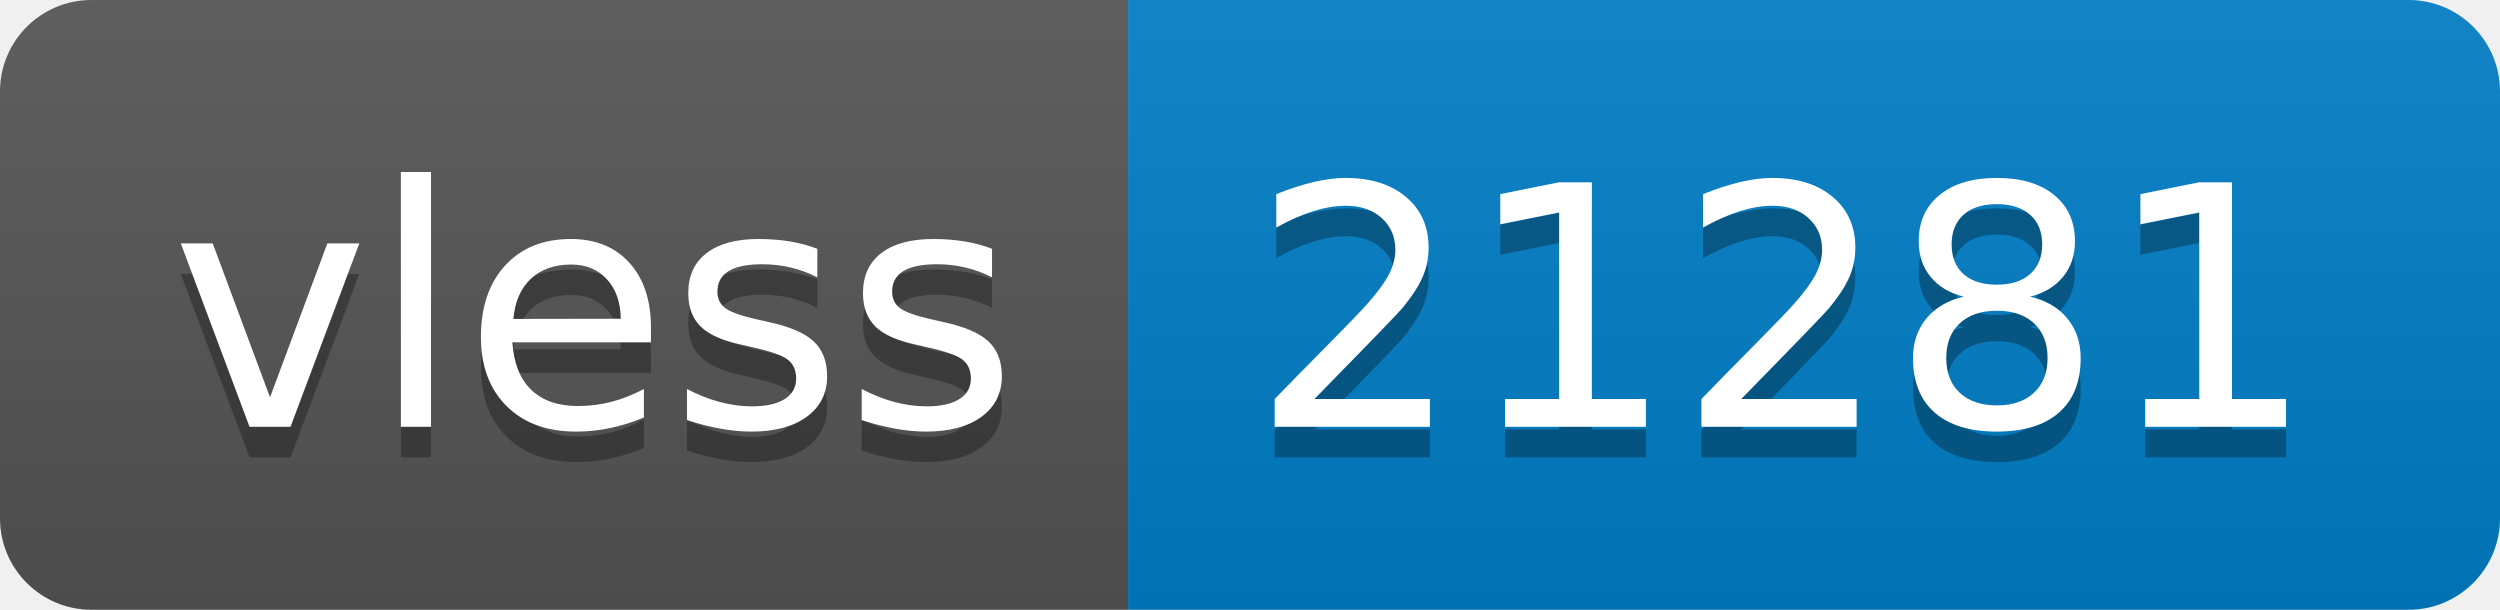
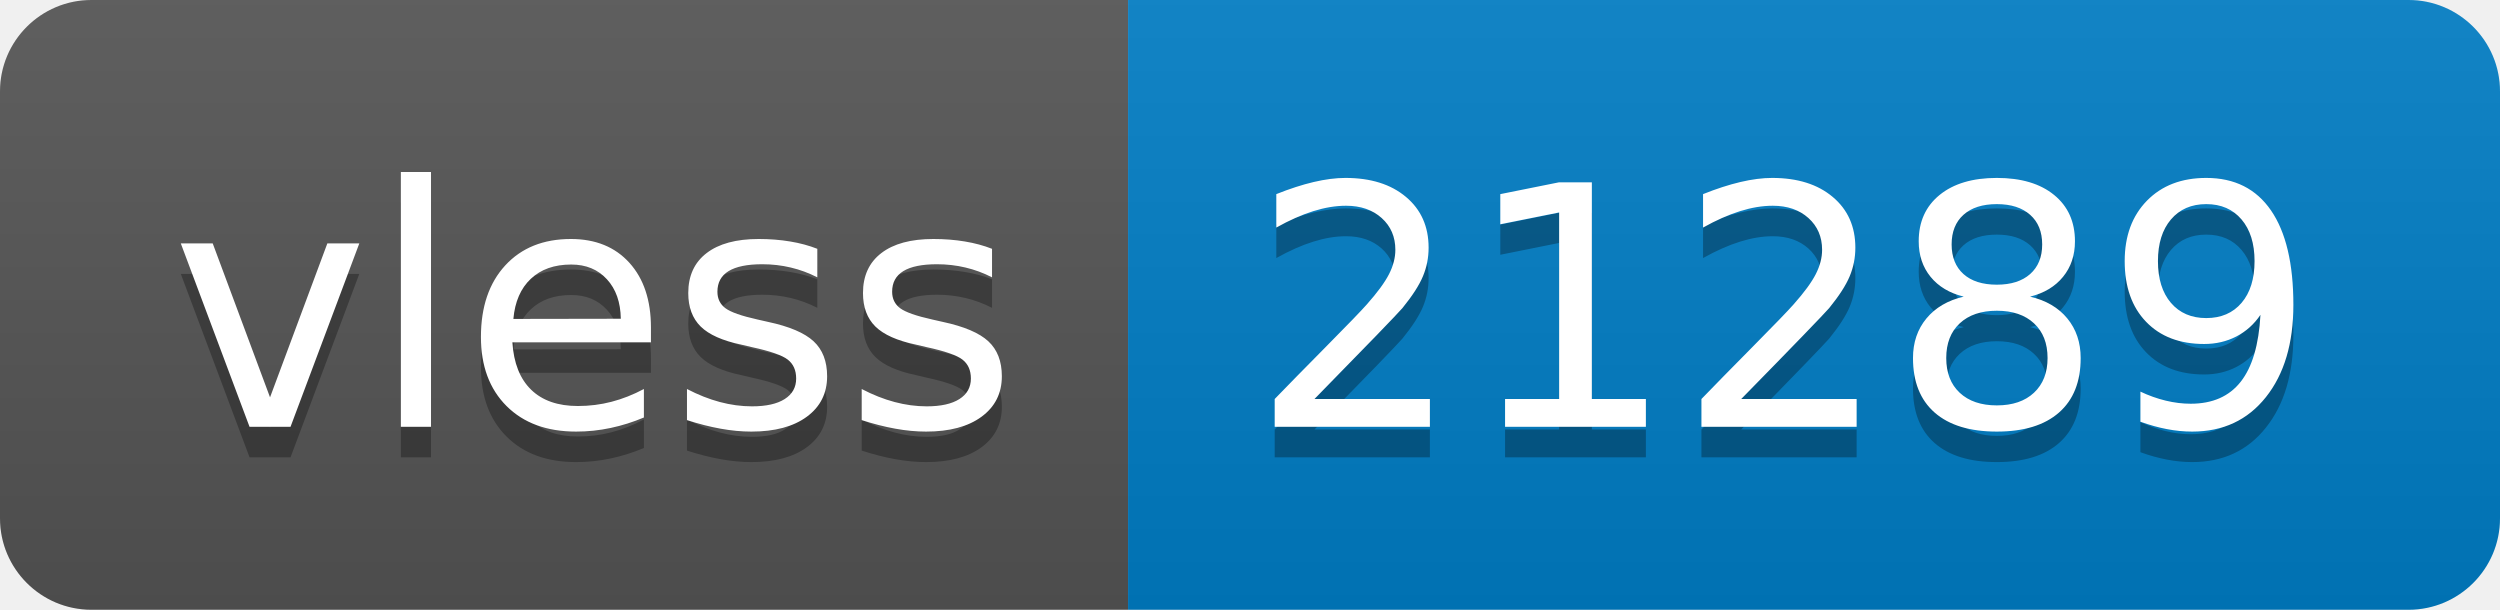
- <svg xmlns="http://www.w3.org/2000/svg" width="82" height="20" role="img" aria-label="vless: 21281">
+ <svg xmlns="http://www.w3.org/2000/svg" width="82" height="20" role="img" aria-label="vless: 21289">
  <linearGradient id="s" x2="0" y2="100%">
    <stop offset="0" stop-color="#bbb" stop-opacity=".1" />
    <stop offset="1" stop-opacity=".1" />
  </linearGradient>
  <clipPath id="r">
    <rect width="82" height="20" rx="3" fill="#fff" />
  </clipPath>
  <g clip-path="url(#r)">
    <rect width="37" height="20" fill="#555" />
    <rect x="37" width="45" height="20" fill="#007ec6" />
    <rect width="82" height="20" fill="url(#s)" />
  </g>
  <g fill="#fff" text-anchor="middle" font-family="Verdana,Geneva,DejaVu Sans,sans-serif" text-rendering="geometricPrecision" font-size="110">
    <text aria-hidden="true" x="195" y="150" fill="#010101" fill-opacity=".3" transform="scale(.1)" textLength="270">vless</text>
    <text x="195" y="140" transform="scale(.1)" fill="#fff" textLength="270">vless</text>
-     <text aria-hidden="true" x="585" y="150" fill="#010101" fill-opacity=".3" transform="scale(.1)" textLength="350">21281</text>
-     <text x="585" y="140" transform="scale(.1)" fill="#fff" textLength="350">21281</text>
+     <text aria-hidden="true" x="585" y="150" fill="#010101" fill-opacity=".3" transform="scale(.1)" textLength="350">21289</text>
+     <text x="585" y="140" transform="scale(.1)" fill="#fff" textLength="350">21289</text>
  </g>
</svg>
